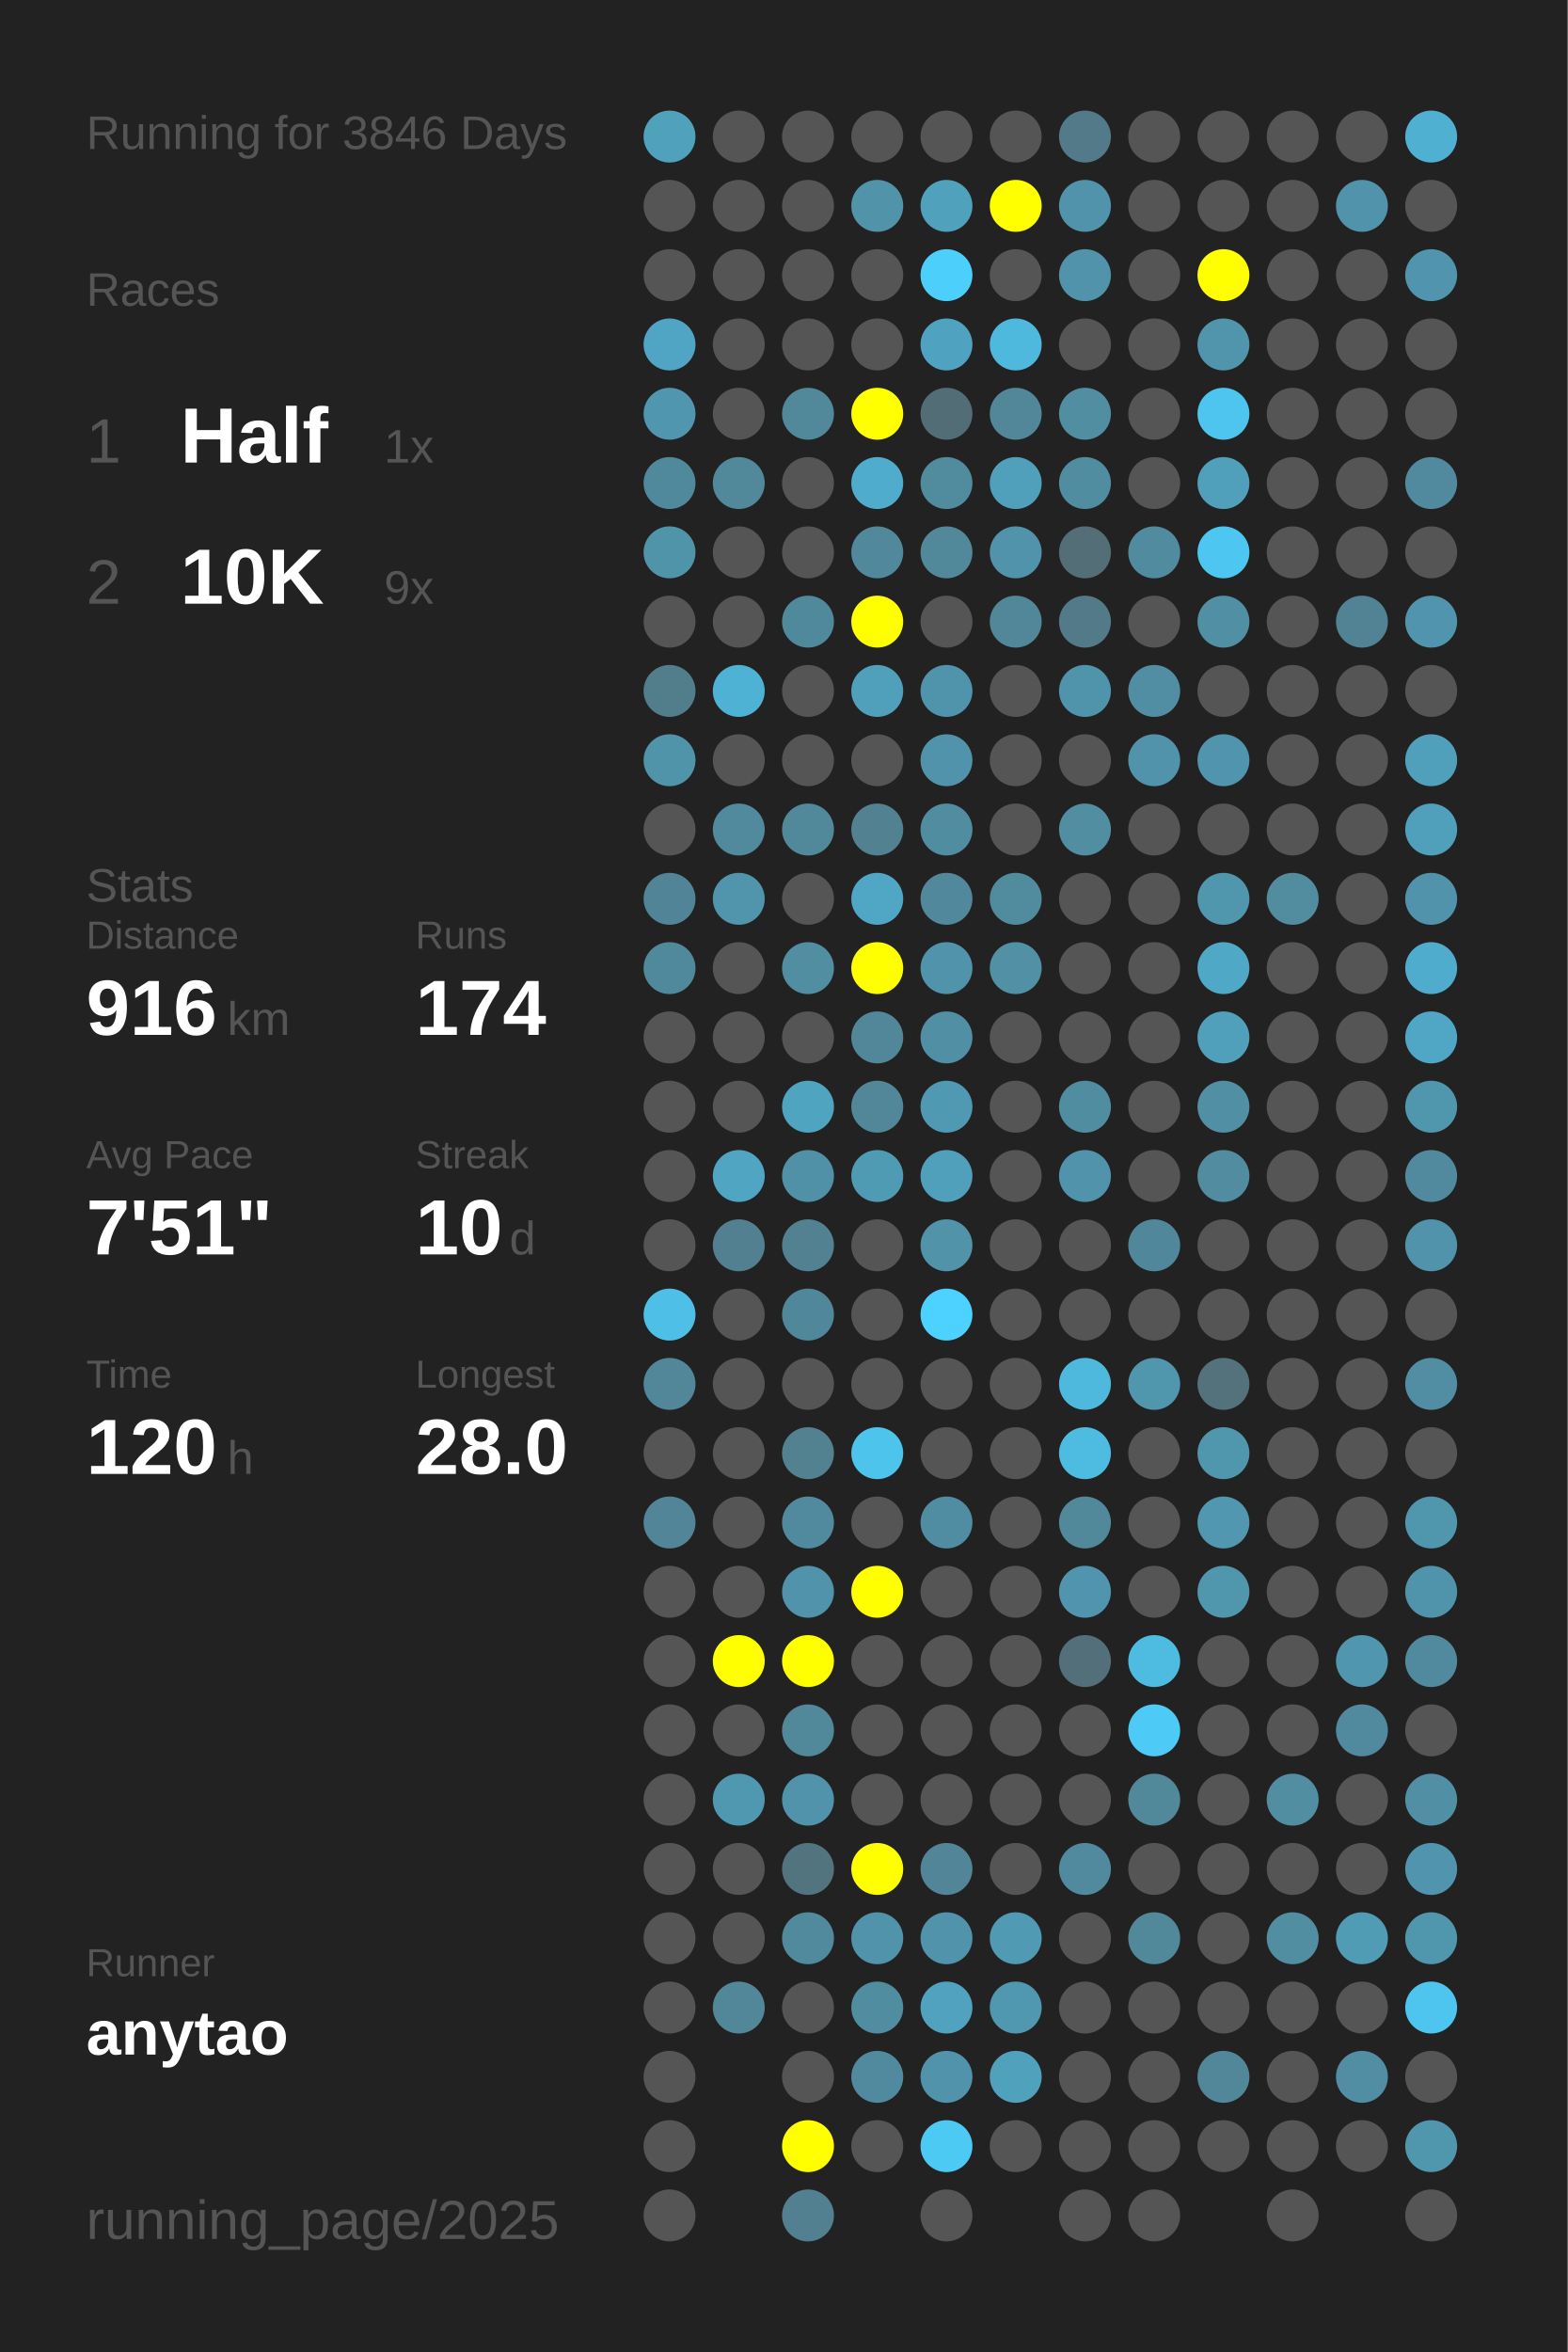
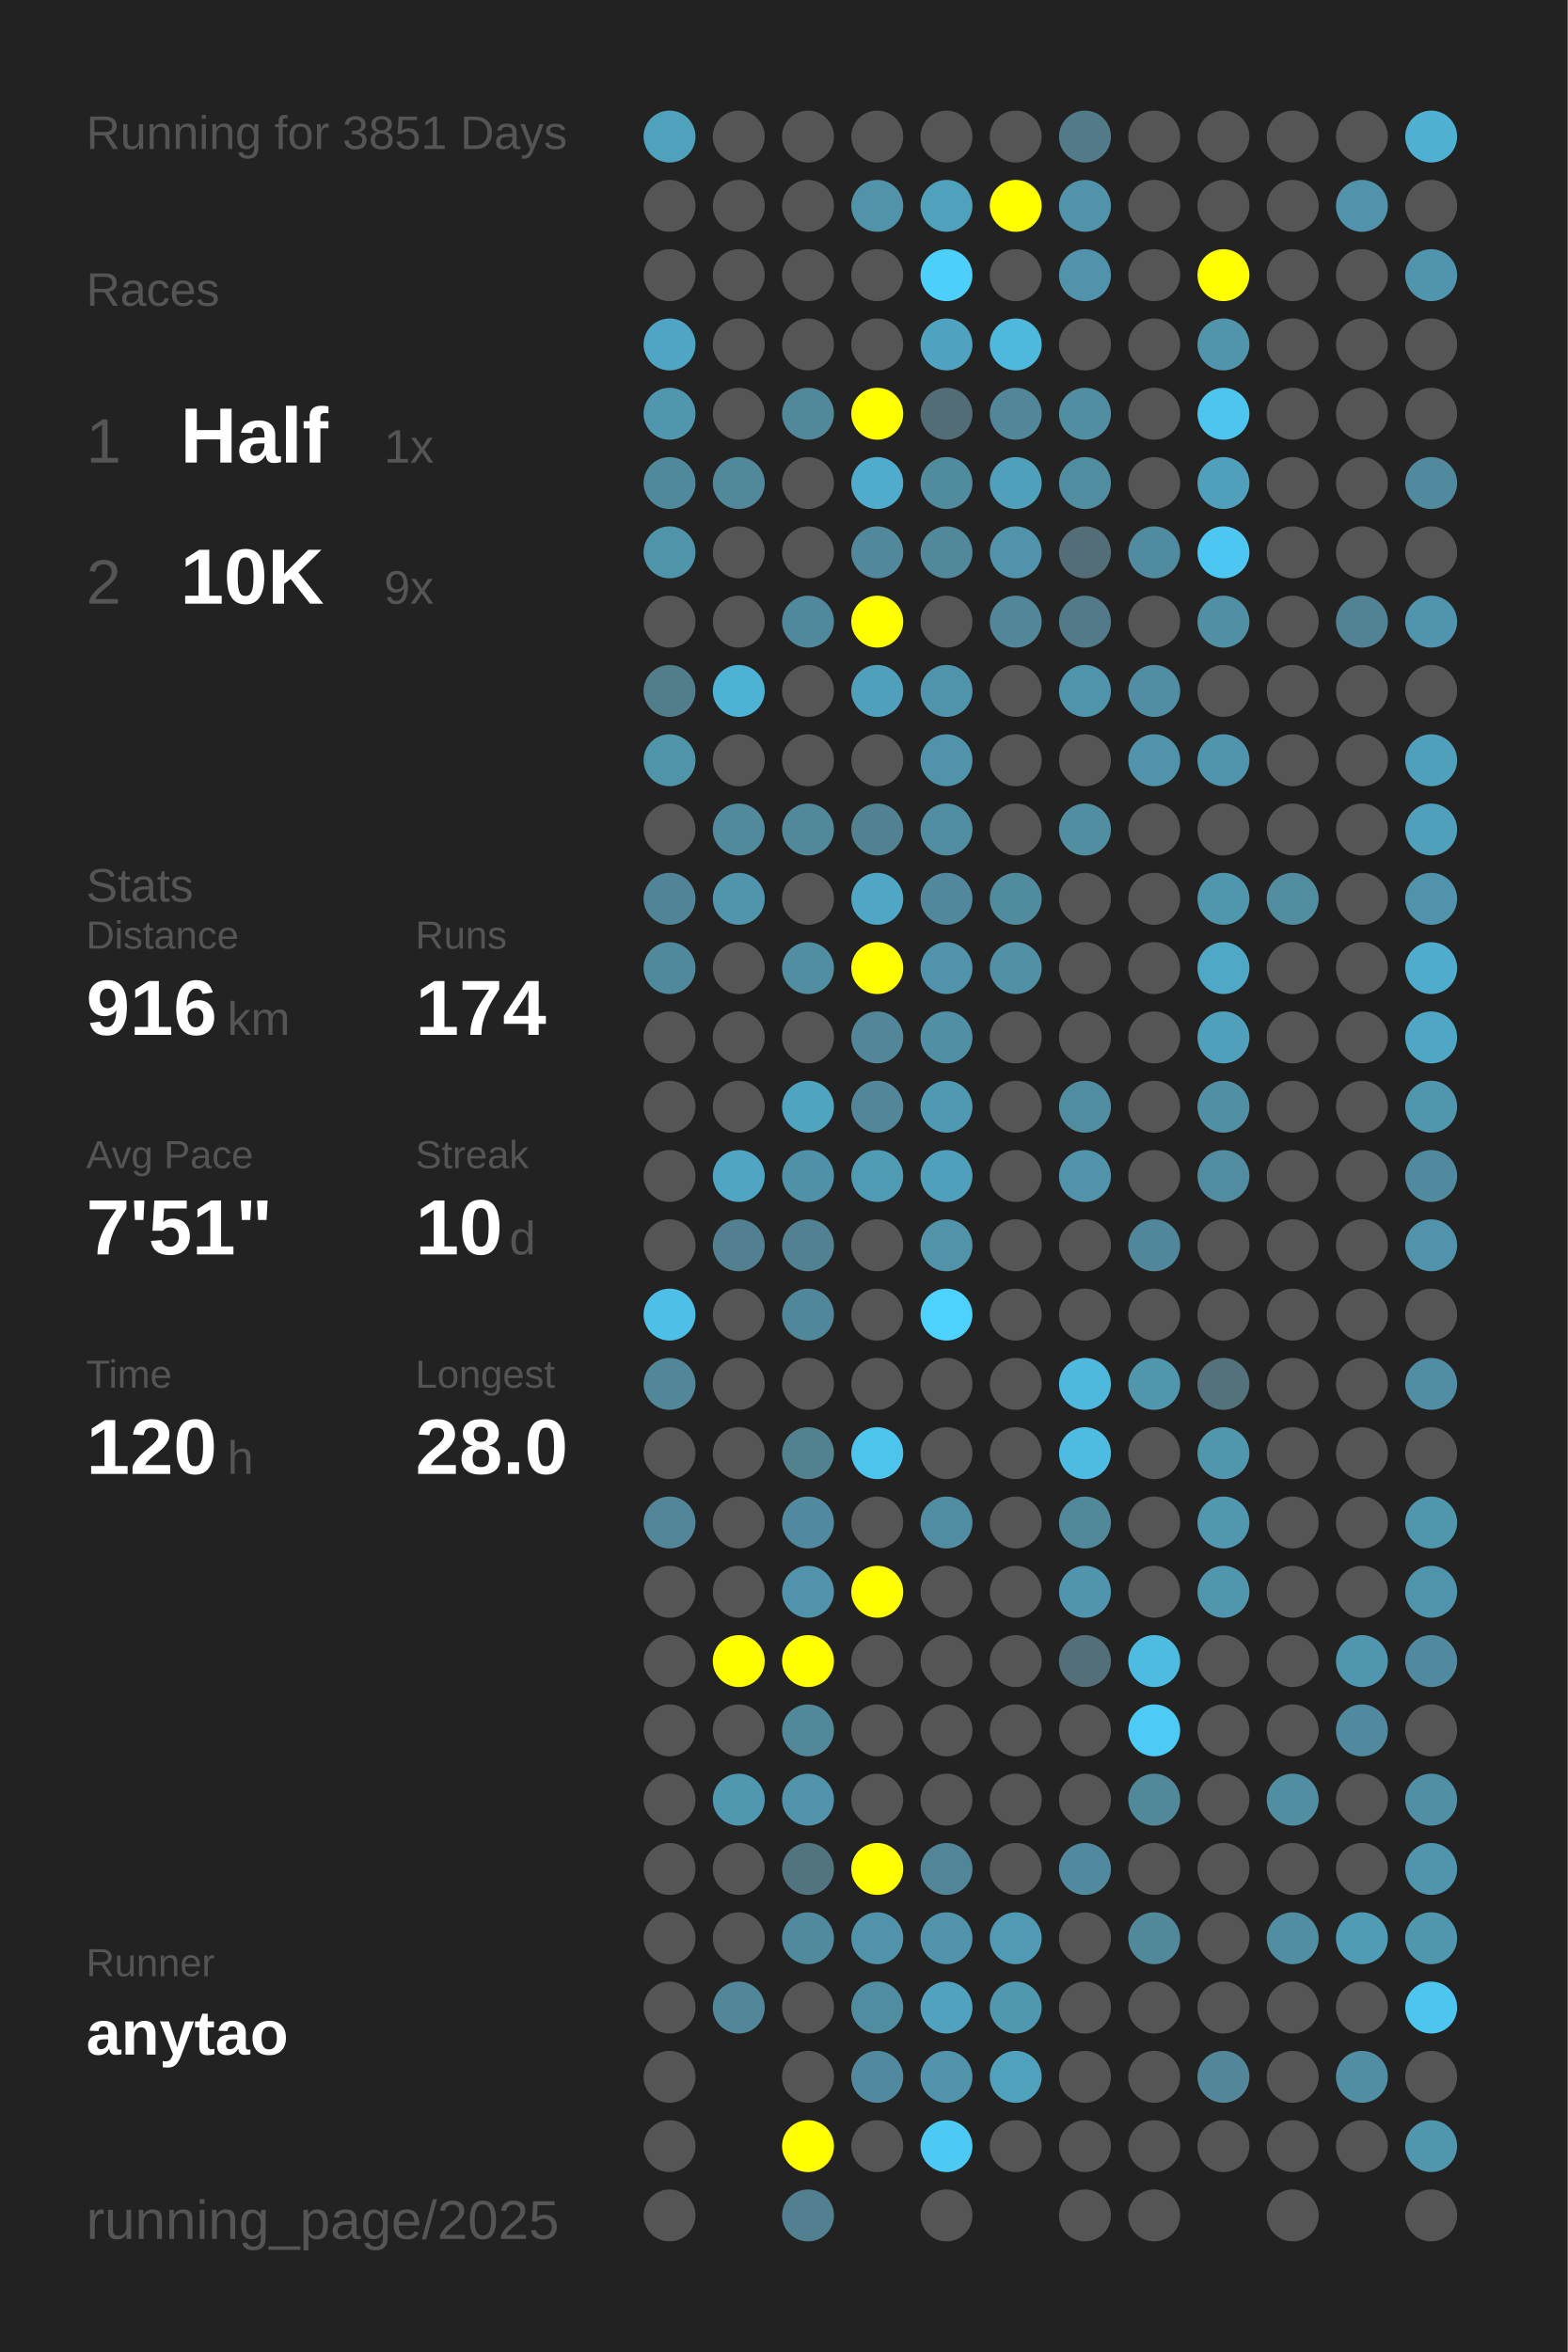
<svg xmlns="http://www.w3.org/2000/svg" baseProfile="full" height="300mm" version="1.1" viewBox="0,0,200,300" width="200mm">
  <defs />
  <rect fill="#222222" height="300" width="200" x="0" y="0" />
-   <text fill="#555555" style="font-size:6px; font-family:Arial;" x="11" y="19">Running for 3846 Days</text>
+   <text fill="#555555" style="font-size:6px; font-family:Arial;" x="11" y="19">Running for 3851 Days</text>
  <text fill="#555555" style="font-size:6px; font-family:Arial;" x="11" y="39">Races</text>
  <text fill="#555555" style="font-size:8px; font-family:Arial;" x="11" y="59">1</text>
  <text fill="#FFFFFF" style="font-size:10px; font-family:Arial; font-weight:bold;" x="23" y="59">Half</text>
  <text fill="#555555" style="font-size:6px; font-family:Arial;" x="49" y="59">1x</text>
  <text fill="#555555" style="font-size:8px; font-family:Arial;" x="11" y="77">2</text>
  <text fill="#FFFFFF" style="font-size:10px; font-family:Arial; font-weight:bold;" x="23" y="77">10K</text>
  <text fill="#555555" style="font-size:6px; font-family:Arial;" x="49" y="77">9x</text>
  <text fill="#555555" style="font-size:6px; font-family:Arial;" x="11" y="115">Stats</text>
  <text fill="#555555" style="font-size:5px; font-family:Arial;" x="11" y="121">Distance</text>
  <text fill="#FFFFFF" style="font-size:10px; font-family:Arial; font-weight:bold;" x="11" y="132">916</text>
  <text fill="#555555" style="font-size:6px; font-family:Arial;" x="29" y="132">km</text>
  <text fill="#555555" style="font-size:5px; font-family:Arial;" x="53" y="121">Runs</text>
  <text fill="#FFFFFF" style="font-size:10px; font-family:Arial; font-weight:bold;" x="53" y="132">174</text>
  <text fill="#555555" style="font-size:5px; font-family:Arial;" x="11" y="149">Avg Pace</text>
  <text fill="#FFFFFF" style="font-size:10px; font-family:Arial; font-weight:bold;" x="11" y="160">7'51"</text>
  <text fill="#555555" style="font-size:5px; font-family:Arial;" x="53" y="149">Streak</text>
  <text fill="#FFFFFF" style="font-size:10px; font-family:Arial; font-weight:bold;" x="53" y="160">10</text>
  <text fill="#555555" style="font-size:6px; font-family:Arial;" x="65" y="160">d</text>
  <text fill="#555555" style="font-size:5px; font-family:Arial;" x="11" y="177">Time</text>
  <text fill="#FFFFFF" style="font-size:10px; font-family:Arial; font-weight:bold;" x="11" y="188">120</text>
  <text fill="#555555" style="font-size:6px; font-family:Arial;" x="29" y="188">h</text>
  <text fill="#555555" style="font-size:5px; font-family:Arial;" x="53" y="177">Longest</text>
  <text fill="#FFFFFF" style="font-size:10px; font-family:Arial; font-weight:bold;" x="53" y="188">28.0</text>
  <text fill="#555555" style="font-size:5px; font-family:Arial;" x="11" y="252.065">Runner</text>
  <text fill="#FFFFFF" style="font-size:8px; font-family:Arial; font-weight:bold;" x="11" y="262.065">anytao</text>
  <text fill="#555555" style="font-size:7px; font-family:Arial;" x="11" y="285.581">running_page/2025</text>
  <circle cx="85.417" cy="17.419" fill="#50a1bc" r="3.312" />
  <circle cx="85.417" cy="26.258" fill="#555555" r="3.312" />
  <circle cx="85.417" cy="35.097" fill="#555555" r="3.312" />
  <circle cx="85.417" cy="43.935" fill="#4fa5c3" r="3.312" />
  <circle cx="85.417" cy="52.774" fill="#5096ae" r="3.312" />
  <circle cx="85.417" cy="61.613" fill="#51899c" r="3.312" />
  <circle cx="85.417" cy="70.452" fill="#5094aa" r="3.312" />
  <circle cx="85.417" cy="79.29" fill="#555555" r="3.312" />
  <circle cx="85.417" cy="88.129" fill="#527d8b" r="3.312" />
  <circle cx="85.417" cy="96.968" fill="#5094aa" r="3.312" />
  <circle cx="85.417" cy="105.806" fill="#555555" r="3.312" />
  <circle cx="85.417" cy="114.645" fill="#518496" r="3.312" />
  <circle cx="85.417" cy="123.484" fill="#51899c" r="3.312" />
  <circle cx="85.417" cy="132.323" fill="#555555" r="3.312" />
  <circle cx="85.417" cy="141.161" fill="#555555" r="3.312" />
  <circle cx="85.417" cy="150" fill="#555555" r="3.312" />
  <circle cx="85.417" cy="158.839" fill="#555555" r="3.312" />
  <circle cx="85.417" cy="167.677" fill="#4ebfe6" r="3.312" />
  <circle cx="85.417" cy="176.516" fill="#518799" r="3.312" />
  <circle cx="85.417" cy="185.355" fill="#555555" r="3.312" />
  <circle cx="85.417" cy="194.194" fill="#518597" r="3.312" />
  <circle cx="85.417" cy="203.032" fill="#555555" r="3.312" />
  <circle cx="85.417" cy="211.871" fill="#555555" r="3.312" />
  <circle cx="85.417" cy="220.71" fill="#555555" r="3.312" />
  <circle cx="85.417" cy="229.548" fill="#555555" r="3.312" />
  <circle cx="85.417" cy="238.387" fill="#555555" r="3.312" />
  <circle cx="85.417" cy="247.226" fill="#555555" r="3.312" />
  <circle cx="85.417" cy="256.065" fill="#555555" r="3.312" />
  <circle cx="85.417" cy="264.903" fill="#555555" r="3.312" />
  <circle cx="85.417" cy="273.742" fill="#555555" r="3.312" />
  <circle cx="85.417" cy="282.581" fill="#555555" r="3.312" />
  <circle cx="94.25" cy="17.419" fill="#555555" r="3.312" />
  <circle cx="94.25" cy="26.258" fill="#555555" r="3.312" />
  <circle cx="94.25" cy="35.097" fill="#555555" r="3.312" />
  <circle cx="94.25" cy="43.935" fill="#555555" r="3.312" />
  <circle cx="94.25" cy="52.774" fill="#555555" r="3.312" />
  <circle cx="94.25" cy="61.613" fill="#51899b" r="3.312" />
  <circle cx="94.25" cy="70.452" fill="#555555" r="3.312" />
  <circle cx="94.25" cy="79.29" fill="#555555" r="3.312" />
  <circle cx="94.25" cy="88.129" fill="#4eb2d4" r="3.312" />
  <circle cx="94.25" cy="96.968" fill="#555555" r="3.312" />
  <circle cx="94.25" cy="105.806" fill="#51899d" r="3.312" />
  <circle cx="94.25" cy="114.645" fill="#5095ac" r="3.312" />
  <circle cx="94.25" cy="123.484" fill="#555555" r="3.312" />
  <circle cx="94.25" cy="132.323" fill="#555555" r="3.312" />
  <circle cx="94.25" cy="141.161" fill="#555555" r="3.312" />
  <circle cx="94.25" cy="150" fill="#4fa5c2" r="3.312" />
  <circle cx="94.25" cy="158.839" fill="#528090" r="3.312" />
  <circle cx="94.25" cy="167.677" fill="#555555" r="3.312" />
  <circle cx="94.25" cy="176.516" fill="#555555" r="3.312" />
  <circle cx="94.25" cy="185.355" fill="#555555" r="3.312" />
  <circle cx="94.25" cy="194.194" fill="#555555" r="3.312" />
  <circle cx="94.25" cy="203.032" fill="#555555" r="3.312" />
  <circle cx="94.25" cy="211.871" fill="#FFFF00" r="3.312" />
  <circle cx="94.25" cy="220.71" fill="#555555" r="3.312" />
  <circle cx="94.25" cy="229.548" fill="#5098b0" r="3.312" />
  <circle cx="94.25" cy="238.387" fill="#555555" r="3.312" />
  <circle cx="94.25" cy="247.226" fill="#555555" r="3.312" />
  <circle cx="94.25" cy="256.065" fill="#518799" r="3.312" />
  <circle cx="103.083" cy="17.419" fill="#555555" r="3.312" />
  <circle cx="103.083" cy="26.258" fill="#555555" r="3.312" />
  <circle cx="103.083" cy="35.097" fill="#555555" r="3.312" />
  <circle cx="103.083" cy="43.935" fill="#555555" r="3.312" />
  <circle cx="103.083" cy="52.774" fill="#51889a" r="3.312" />
  <circle cx="103.083" cy="61.613" fill="#555555" r="3.312" />
  <circle cx="103.083" cy="70.452" fill="#555555" r="3.312" />
  <circle cx="103.083" cy="79.29" fill="#51899c" r="3.312" />
  <circle cx="103.083" cy="88.129" fill="#555555" r="3.312" />
  <circle cx="103.083" cy="96.968" fill="#555555" r="3.312" />
  <circle cx="103.083" cy="105.806" fill="#51899b" r="3.312" />
  <circle cx="103.083" cy="114.645" fill="#555555" r="3.312" />
  <circle cx="103.083" cy="123.484" fill="#518ea2" r="3.312" />
  <circle cx="103.083" cy="132.323" fill="#555555" r="3.312" />
  <circle cx="103.083" cy="141.161" fill="#4fa4c0" r="3.312" />
  <circle cx="103.083" cy="150" fill="#5191a7" r="3.312" />
  <circle cx="103.083" cy="158.839" fill="#528191" r="3.312" />
  <circle cx="103.083" cy="167.677" fill="#51879a" r="3.312" />
  <circle cx="103.083" cy="176.516" fill="#555555" r="3.312" />
  <circle cx="103.083" cy="185.355" fill="#528190" r="3.312" />
  <circle cx="103.083" cy="194.194" fill="#518a9e" r="3.312" />
  <circle cx="103.083" cy="203.032" fill="#5093aa" r="3.312" />
  <circle cx="103.083" cy="211.871" fill="#FFFF00" r="3.312" />
  <circle cx="103.083" cy="220.71" fill="#51889a" r="3.312" />
  <circle cx="103.083" cy="229.548" fill="#5093aa" r="3.312" />
  <circle cx="103.083" cy="238.387" fill="#52747f" r="3.312" />
  <circle cx="103.083" cy="247.226" fill="#518a9d" r="3.312" />
  <circle cx="103.083" cy="256.065" fill="#555555" r="3.312" />
  <circle cx="103.083" cy="264.903" fill="#555555" r="3.312" />
  <circle cx="103.083" cy="273.742" fill="#FFFF00" r="3.312" />
  <circle cx="103.083" cy="282.581" fill="#528090" r="3.312" />
  <circle cx="111.917" cy="17.419" fill="#555555" r="3.312" />
  <circle cx="111.917" cy="26.258" fill="#5193a9" r="3.312" />
  <circle cx="111.917" cy="35.097" fill="#555555" r="3.312" />
  <circle cx="111.917" cy="43.935" fill="#555555" r="3.312" />
  <circle cx="111.917" cy="52.774" fill="#FFFF00" r="3.312" />
  <circle cx="111.917" cy="61.613" fill="#4faccc" r="3.312" />
  <circle cx="111.917" cy="70.452" fill="#51889b" r="3.312" />
  <circle cx="111.917" cy="79.29" fill="#FFFF00" r="3.312" />
  <circle cx="111.917" cy="88.129" fill="#50a0bb" r="3.312" />
  <circle cx="111.917" cy="96.968" fill="#555555" r="3.312" />
  <circle cx="111.917" cy="105.806" fill="#528292" r="3.312" />
  <circle cx="111.917" cy="114.645" fill="#4fa7c5" r="3.312" />
  <circle cx="111.917" cy="123.484" fill="#FFFF00" r="3.312" />
  <circle cx="111.917" cy="132.323" fill="#518799" r="3.312" />
  <circle cx="111.917" cy="141.161" fill="#518799" r="3.312" />
  <circle cx="111.917" cy="150" fill="#509bb4" r="3.312" />
  <circle cx="111.917" cy="158.839" fill="#555555" r="3.312" />
  <circle cx="111.917" cy="167.677" fill="#555555" r="3.312" />
  <circle cx="111.917" cy="176.516" fill="#555555" r="3.312" />
  <circle cx="111.917" cy="185.355" fill="#4dc4ec" r="3.312" />
  <circle cx="111.917" cy="194.194" fill="#555555" r="3.312" />
  <circle cx="111.917" cy="203.032" fill="#FFFF00" r="3.312" />
  <circle cx="111.917" cy="211.871" fill="#555555" r="3.312" />
  <circle cx="111.917" cy="220.71" fill="#555555" r="3.312" />
  <circle cx="111.917" cy="229.548" fill="#555555" r="3.312" />
  <circle cx="111.917" cy="238.387" fill="#FFFF00" r="3.312" />
  <circle cx="111.917" cy="247.226" fill="#5093aa" r="3.312" />
  <circle cx="111.917" cy="256.065" fill="#518da1" r="3.312" />
  <circle cx="111.917" cy="264.903" fill="#518a9e" r="3.312" />
  <circle cx="111.917" cy="273.742" fill="#555555" r="3.312" />
  <circle cx="120.75" cy="17.419" fill="#555555" r="3.312" />
  <circle cx="120.75" cy="26.258" fill="#50a1bc" r="3.312" />
  <circle cx="120.75" cy="35.097" fill="#4dcffb" r="3.312" />
  <circle cx="120.75" cy="43.935" fill="#4fa3c0" r="3.312" />
  <circle cx="120.75" cy="52.774" fill="#536d76" r="3.312" />
  <circle cx="120.75" cy="61.613" fill="#518b9e" r="3.312" />
  <circle cx="120.75" cy="70.452" fill="#51889a" r="3.312" />
  <circle cx="120.75" cy="79.29" fill="#555555" r="3.312" />
  <circle cx="120.75" cy="88.129" fill="#5094ab" r="3.312" />
  <circle cx="120.75" cy="96.968" fill="#5093aa" r="3.312" />
  <circle cx="120.75" cy="105.806" fill="#518da1" r="3.312" />
  <circle cx="120.75" cy="114.645" fill="#51889b" r="3.312" />
  <circle cx="120.75" cy="123.484" fill="#5093aa" r="3.312" />
  <circle cx="120.75" cy="132.323" fill="#518fa5" r="3.312" />
  <circle cx="120.75" cy="141.161" fill="#5099b2" r="3.312" />
  <circle cx="120.75" cy="150" fill="#50a0bb" r="3.312" />
  <circle cx="120.75" cy="158.839" fill="#5193a9" r="3.312" />
  <circle cx="120.75" cy="167.677" fill="#4dd1fe" r="3.312" />
  <circle cx="120.75" cy="176.516" fill="#555555" r="3.312" />
  <circle cx="120.75" cy="185.355" fill="#555555" r="3.312" />
  <circle cx="120.75" cy="194.194" fill="#518da2" r="3.312" />
  <circle cx="120.75" cy="203.032" fill="#555555" r="3.312" />
  <circle cx="120.75" cy="211.871" fill="#555555" r="3.312" />
  <circle cx="120.75" cy="220.71" fill="#555555" r="3.312" />
  <circle cx="120.75" cy="229.548" fill="#555555" r="3.312" />
  <circle cx="120.75" cy="238.387" fill="#518597" r="3.312" />
  <circle cx="120.75" cy="247.226" fill="#5093aa" r="3.312" />
  <circle cx="120.75" cy="256.065" fill="#50a2be" r="3.312" />
  <circle cx="120.75" cy="264.903" fill="#5093aa" r="3.312" />
  <circle cx="120.75" cy="273.742" fill="#4dcaf4" r="3.312" />
  <circle cx="120.75" cy="282.581" fill="#555555" r="3.312" />
  <circle cx="129.583" cy="17.419" fill="#555555" r="3.312" />
  <circle cx="129.583" cy="26.258" fill="#FFFF00" r="3.312" />
  <circle cx="129.583" cy="35.097" fill="#555555" r="3.312" />
  <circle cx="129.583" cy="43.935" fill="#4eb9dd" r="3.312" />
  <circle cx="129.583" cy="52.774" fill="#518799" r="3.312" />
  <circle cx="129.583" cy="61.613" fill="#50a0bb" r="3.312" />
  <circle cx="129.583" cy="70.452" fill="#5093aa" r="3.312" />
  <circle cx="129.583" cy="79.29" fill="#518799" r="3.312" />
  <circle cx="129.583" cy="88.129" fill="#555555" r="3.312" />
  <circle cx="129.583" cy="96.968" fill="#555555" r="3.312" />
  <circle cx="129.583" cy="105.806" fill="#555555" r="3.312" />
  <circle cx="129.583" cy="114.645" fill="#518b9e" r="3.312" />
  <circle cx="129.583" cy="123.484" fill="#5190a5" r="3.312" />
  <circle cx="129.583" cy="132.323" fill="#555555" r="3.312" />
  <circle cx="129.583" cy="141.161" fill="#555555" r="3.312" />
  <circle cx="129.583" cy="150" fill="#555555" r="3.312" />
  <circle cx="129.583" cy="158.839" fill="#555555" r="3.312" />
  <circle cx="129.583" cy="167.677" fill="#555555" r="3.312" />
  <circle cx="129.583" cy="176.516" fill="#555555" r="3.312" />
  <circle cx="129.583" cy="185.355" fill="#555555" r="3.312" />
  <circle cx="129.583" cy="194.194" fill="#555555" r="3.312" />
  <circle cx="129.583" cy="203.032" fill="#555555" r="3.312" />
  <circle cx="129.583" cy="211.871" fill="#555555" r="3.312" />
  <circle cx="129.583" cy="220.71" fill="#555555" r="3.312" />
  <circle cx="129.583" cy="229.548" fill="#555555" r="3.312" />
  <circle cx="129.583" cy="238.387" fill="#555555" r="3.312" />
  <circle cx="129.583" cy="247.226" fill="#509ab3" r="3.312" />
  <circle cx="129.583" cy="256.065" fill="#5097b0" r="3.312" />
  <circle cx="129.583" cy="264.903" fill="#50a1bc" r="3.312" />
  <circle cx="129.583" cy="273.742" fill="#555555" r="3.312" />
  <circle cx="138.417" cy="17.419" fill="#527a88" r="3.312" />
  <circle cx="138.417" cy="26.258" fill="#5093aa" r="3.312" />
  <circle cx="138.417" cy="35.097" fill="#5093aa" r="3.312" />
  <circle cx="138.417" cy="43.935" fill="#555555" r="3.312" />
  <circle cx="138.417" cy="52.774" fill="#518ea2" r="3.312" />
  <circle cx="138.417" cy="61.613" fill="#518da1" r="3.312" />
  <circle cx="138.417" cy="70.452" fill="#536e77" r="3.312" />
  <circle cx="138.417" cy="79.29" fill="#527a88" r="3.312" />
  <circle cx="138.417" cy="88.129" fill="#5094ab" r="3.312" />
  <circle cx="138.417" cy="96.968" fill="#555555" r="3.312" />
  <circle cx="138.417" cy="105.806" fill="#518ea2" r="3.312" />
  <circle cx="138.417" cy="114.645" fill="#555555" r="3.312" />
  <circle cx="138.417" cy="123.484" fill="#555555" r="3.312" />
  <circle cx="138.417" cy="132.323" fill="#555555" r="3.312" />
  <circle cx="138.417" cy="141.161" fill="#518da1" r="3.312" />
  <circle cx="138.417" cy="150" fill="#5093aa" r="3.312" />
  <circle cx="138.417" cy="158.839" fill="#555555" r="3.312" />
  <circle cx="138.417" cy="167.677" fill="#555555" r="3.312" />
  <circle cx="138.417" cy="176.516" fill="#4eb9dd" r="3.312" />
  <circle cx="138.417" cy="185.355" fill="#4ebce1" r="3.312" />
  <circle cx="138.417" cy="194.194" fill="#51889a" r="3.312" />
  <circle cx="138.417" cy="203.032" fill="#5095ad" r="3.312" />
  <circle cx="138.417" cy="211.871" fill="#536f79" r="3.312" />
  <circle cx="138.417" cy="220.71" fill="#555555" r="3.312" />
  <circle cx="138.417" cy="229.548" fill="#555555" r="3.312" />
  <circle cx="138.417" cy="238.387" fill="#518a9e" r="3.312" />
  <circle cx="138.417" cy="247.226" fill="#555555" r="3.312" />
  <circle cx="138.417" cy="256.065" fill="#555555" r="3.312" />
  <circle cx="138.417" cy="264.903" fill="#555555" r="3.312" />
  <circle cx="138.417" cy="273.742" fill="#555555" r="3.312" />
  <circle cx="138.417" cy="282.581" fill="#555555" r="3.312" />
  <circle cx="147.25" cy="17.419" fill="#555555" r="3.312" />
  <circle cx="147.25" cy="26.258" fill="#555555" r="3.312" />
  <circle cx="147.25" cy="35.097" fill="#555555" r="3.312" />
  <circle cx="147.25" cy="43.935" fill="#555555" r="3.312" />
  <circle cx="147.25" cy="52.774" fill="#555555" r="3.312" />
  <circle cx="147.25" cy="61.613" fill="#555555" r="3.312" />
  <circle cx="147.25" cy="70.452" fill="#518b9f" r="3.312" />
  <circle cx="147.25" cy="79.29" fill="#555555" r="3.312" />
  <circle cx="147.25" cy="88.129" fill="#518ea3" r="3.312" />
  <circle cx="147.25" cy="96.968" fill="#5093aa" r="3.312" />
  <circle cx="147.25" cy="105.806" fill="#555555" r="3.312" />
  <circle cx="147.25" cy="114.645" fill="#555555" r="3.312" />
  <circle cx="147.25" cy="123.484" fill="#555555" r="3.312" />
  <circle cx="147.25" cy="132.323" fill="#555555" r="3.312" />
  <circle cx="147.25" cy="141.161" fill="#555555" r="3.312" />
  <circle cx="147.25" cy="150" fill="#555555" r="3.312" />
  <circle cx="147.25" cy="158.839" fill="#51879a" r="3.312" />
  <circle cx="147.25" cy="167.677" fill="#555555" r="3.312" />
  <circle cx="147.25" cy="176.516" fill="#5096ad" r="3.312" />
  <circle cx="147.25" cy="185.355" fill="#555555" r="3.312" />
  <circle cx="147.25" cy="194.194" fill="#555555" r="3.312" />
  <circle cx="147.25" cy="203.032" fill="#555555" r="3.312" />
  <circle cx="147.25" cy="211.871" fill="#4ebbe0" r="3.312" />
  <circle cx="147.25" cy="220.71" fill="#4dcbf6" r="3.312" />
  <circle cx="147.25" cy="229.548" fill="#51889a" r="3.312" />
  <circle cx="147.25" cy="238.387" fill="#555555" r="3.312" />
  <circle cx="147.25" cy="247.226" fill="#51889a" r="3.312" />
  <circle cx="147.25" cy="256.065" fill="#555555" r="3.312" />
  <circle cx="147.25" cy="264.903" fill="#555555" r="3.312" />
  <circle cx="147.25" cy="273.742" fill="#555555" r="3.312" />
  <circle cx="147.25" cy="282.581" fill="#555555" r="3.312" />
  <circle cx="156.083" cy="17.419" fill="#555555" r="3.312" />
  <circle cx="156.083" cy="26.258" fill="#555555" r="3.312" />
  <circle cx="156.083" cy="35.097" fill="#FFFF00" r="3.312" />
  <circle cx="156.083" cy="43.935" fill="#5095ac" r="3.312" />
  <circle cx="156.083" cy="52.774" fill="#4dc5ee" r="3.312" />
  <circle cx="156.083" cy="61.613" fill="#50a0bc" r="3.312" />
  <circle cx="156.083" cy="70.452" fill="#4dc7f1" r="3.312" />
  <circle cx="156.083" cy="79.29" fill="#518fa4" r="3.312" />
  <circle cx="156.083" cy="88.129" fill="#555555" r="3.312" />
  <circle cx="156.083" cy="96.968" fill="#5095ad" r="3.312" />
  <circle cx="156.083" cy="105.806" fill="#555555" r="3.312" />
  <circle cx="156.083" cy="114.645" fill="#5096ad" r="3.312" />
  <circle cx="156.083" cy="123.484" fill="#4fa8c6" r="3.312" />
  <circle cx="156.083" cy="132.323" fill="#50a0bb" r="3.312" />
  <circle cx="156.083" cy="141.161" fill="#518fa4" r="3.312" />
  <circle cx="156.083" cy="150" fill="#518ca0" r="3.312" />
  <circle cx="156.083" cy="158.839" fill="#555555" r="3.312" />
  <circle cx="156.083" cy="167.677" fill="#555555" r="3.312" />
  <circle cx="156.083" cy="176.516" fill="#53727c" r="3.312" />
  <circle cx="156.083" cy="185.355" fill="#5097ae" r="3.312" />
  <circle cx="156.083" cy="194.194" fill="#5097af" r="3.312" />
  <circle cx="156.083" cy="203.032" fill="#5096ad" r="3.312" />
  <circle cx="156.083" cy="211.871" fill="#555555" r="3.312" />
  <circle cx="156.083" cy="220.71" fill="#555555" r="3.312" />
  <circle cx="156.083" cy="229.548" fill="#555555" r="3.312" />
  <circle cx="156.083" cy="238.387" fill="#555555" r="3.312" />
  <circle cx="156.083" cy="247.226" fill="#555555" r="3.312" />
  <circle cx="156.083" cy="256.065" fill="#555555" r="3.312" />
  <circle cx="156.083" cy="264.903" fill="#518799" r="3.312" />
  <circle cx="156.083" cy="273.742" fill="#555555" r="3.312" />
  <circle cx="164.917" cy="17.419" fill="#555555" r="3.312" />
  <circle cx="164.917" cy="26.258" fill="#555555" r="3.312" />
  <circle cx="164.917" cy="35.097" fill="#555555" r="3.312" />
  <circle cx="164.917" cy="43.935" fill="#555555" r="3.312" />
  <circle cx="164.917" cy="52.774" fill="#555555" r="3.312" />
  <circle cx="164.917" cy="61.613" fill="#555555" r="3.312" />
  <circle cx="164.917" cy="70.452" fill="#555555" r="3.312" />
  <circle cx="164.917" cy="79.29" fill="#555555" r="3.312" />
  <circle cx="164.917" cy="88.129" fill="#555555" r="3.312" />
  <circle cx="164.917" cy="96.968" fill="#555555" r="3.312" />
  <circle cx="164.917" cy="105.806" fill="#555555" r="3.312" />
  <circle cx="164.917" cy="114.645" fill="#518c9f" r="3.312" />
  <circle cx="164.917" cy="123.484" fill="#555555" r="3.312" />
  <circle cx="164.917" cy="132.323" fill="#555555" r="3.312" />
  <circle cx="164.917" cy="141.161" fill="#555555" r="3.312" />
  <circle cx="164.917" cy="150" fill="#555555" r="3.312" />
  <circle cx="164.917" cy="158.839" fill="#555555" r="3.312" />
  <circle cx="164.917" cy="167.677" fill="#555555" r="3.312" />
  <circle cx="164.917" cy="176.516" fill="#555555" r="3.312" />
  <circle cx="164.917" cy="185.355" fill="#555555" r="3.312" />
  <circle cx="164.917" cy="194.194" fill="#555555" r="3.312" />
  <circle cx="164.917" cy="203.032" fill="#555555" r="3.312" />
  <circle cx="164.917" cy="211.871" fill="#555555" r="3.312" />
  <circle cx="164.917" cy="220.71" fill="#555555" r="3.312" />
  <circle cx="164.917" cy="229.548" fill="#518ea2" r="3.312" />
  <circle cx="164.917" cy="238.387" fill="#555555" r="3.312" />
  <circle cx="164.917" cy="247.226" fill="#518ea2" r="3.312" />
  <circle cx="164.917" cy="256.065" fill="#555555" r="3.312" />
  <circle cx="164.917" cy="264.903" fill="#555555" r="3.312" />
  <circle cx="164.917" cy="273.742" fill="#555555" r="3.312" />
  <circle cx="164.917" cy="282.581" fill="#555555" r="3.312" />
  <circle cx="173.75" cy="17.419" fill="#555555" r="3.312" />
  <circle cx="173.75" cy="26.258" fill="#5093aa" r="3.312" />
  <circle cx="173.75" cy="35.097" fill="#555555" r="3.312" />
  <circle cx="173.75" cy="43.935" fill="#555555" r="3.312" />
  <circle cx="173.75" cy="52.774" fill="#555555" r="3.312" />
  <circle cx="173.75" cy="61.613" fill="#555555" r="3.312" />
  <circle cx="173.75" cy="70.452" fill="#555555" r="3.312" />
  <circle cx="173.75" cy="79.29" fill="#528394" r="3.312" />
  <circle cx="173.75" cy="88.129" fill="#555555" r="3.312" />
  <circle cx="173.75" cy="96.968" fill="#555555" r="3.312" />
  <circle cx="173.75" cy="105.806" fill="#555555" r="3.312" />
  <circle cx="173.75" cy="114.645" fill="#555555" r="3.312" />
  <circle cx="173.75" cy="123.484" fill="#555555" r="3.312" />
  <circle cx="173.75" cy="132.323" fill="#555555" r="3.312" />
  <circle cx="173.75" cy="141.161" fill="#555555" r="3.312" />
  <circle cx="173.75" cy="150" fill="#555555" r="3.312" />
  <circle cx="173.75" cy="158.839" fill="#555555" r="3.312" />
  <circle cx="173.75" cy="167.677" fill="#555555" r="3.312" />
  <circle cx="173.75" cy="176.516" fill="#555555" r="3.312" />
  <circle cx="173.75" cy="185.355" fill="#555555" r="3.312" />
  <circle cx="173.75" cy="194.194" fill="#555555" r="3.312" />
  <circle cx="173.75" cy="203.032" fill="#555555" r="3.312" />
  <circle cx="173.75" cy="211.871" fill="#5096ae" r="3.312" />
  <circle cx="173.75" cy="220.71" fill="#518a9e" r="3.312" />
  <circle cx="173.75" cy="229.548" fill="#555555" r="3.312" />
  <circle cx="173.75" cy="238.387" fill="#555555" r="3.312" />
  <circle cx="173.75" cy="247.226" fill="#509cb5" r="3.312" />
  <circle cx="173.75" cy="256.065" fill="#555555" r="3.312" />
  <circle cx="173.75" cy="264.903" fill="#518ea3" r="3.312" />
  <circle cx="173.75" cy="273.742" fill="#555555" r="3.312" />
  <circle cx="182.583" cy="17.419" fill="#4fb0d1" r="3.312" />
  <circle cx="182.583" cy="26.258" fill="#555555" r="3.312" />
  <circle cx="182.583" cy="35.097" fill="#5095ad" r="3.312" />
  <circle cx="182.583" cy="43.935" fill="#555555" r="3.312" />
  <circle cx="182.583" cy="52.774" fill="#555555" r="3.312" />
  <circle cx="182.583" cy="61.613" fill="#518a9e" r="3.312" />
  <circle cx="182.583" cy="70.452" fill="#555555" r="3.312" />
  <circle cx="182.583" cy="79.29" fill="#5095ad" r="3.312" />
  <circle cx="182.583" cy="88.129" fill="#555555" r="3.312" />
  <circle cx="182.583" cy="96.968" fill="#50a0bb" r="3.312" />
  <circle cx="182.583" cy="105.806" fill="#50a0bb" r="3.312" />
  <circle cx="182.583" cy="114.645" fill="#5093aa" r="3.312" />
  <circle cx="182.583" cy="123.484" fill="#4faccc" r="3.312" />
  <circle cx="182.583" cy="132.323" fill="#4fa7c5" r="3.312" />
  <circle cx="182.583" cy="141.161" fill="#5096ad" r="3.312" />
  <circle cx="182.583" cy="150" fill="#518a9e" r="3.312" />
  <circle cx="182.583" cy="158.839" fill="#5093aa" r="3.312" />
  <circle cx="182.583" cy="167.677" fill="#555555" r="3.312" />
  <circle cx="182.583" cy="176.516" fill="#518ea3" r="3.312" />
  <circle cx="182.583" cy="185.355" fill="#555555" r="3.312" />
  <circle cx="182.583" cy="194.194" fill="#5096ad" r="3.312" />
  <circle cx="182.583" cy="203.032" fill="#5094ab" r="3.312" />
  <circle cx="182.583" cy="211.871" fill="#518a9e" r="3.312" />
  <circle cx="182.583" cy="220.71" fill="#555555" r="3.312" />
  <circle cx="182.583" cy="229.548" fill="#518fa4" r="3.312" />
  <circle cx="182.583" cy="238.387" fill="#5095ad" r="3.312" />
  <circle cx="182.583" cy="247.226" fill="#5096ad" r="3.312" />
  <circle cx="182.583" cy="256.065" fill="#4dc5ee" r="3.312" />
  <circle cx="182.583" cy="264.903" fill="#555555" r="3.312" />
  <circle cx="182.583" cy="273.742" fill="#5096ad" r="3.312" />
  <circle cx="182.583" cy="282.581" fill="#555555" r="3.312" />
</svg>
